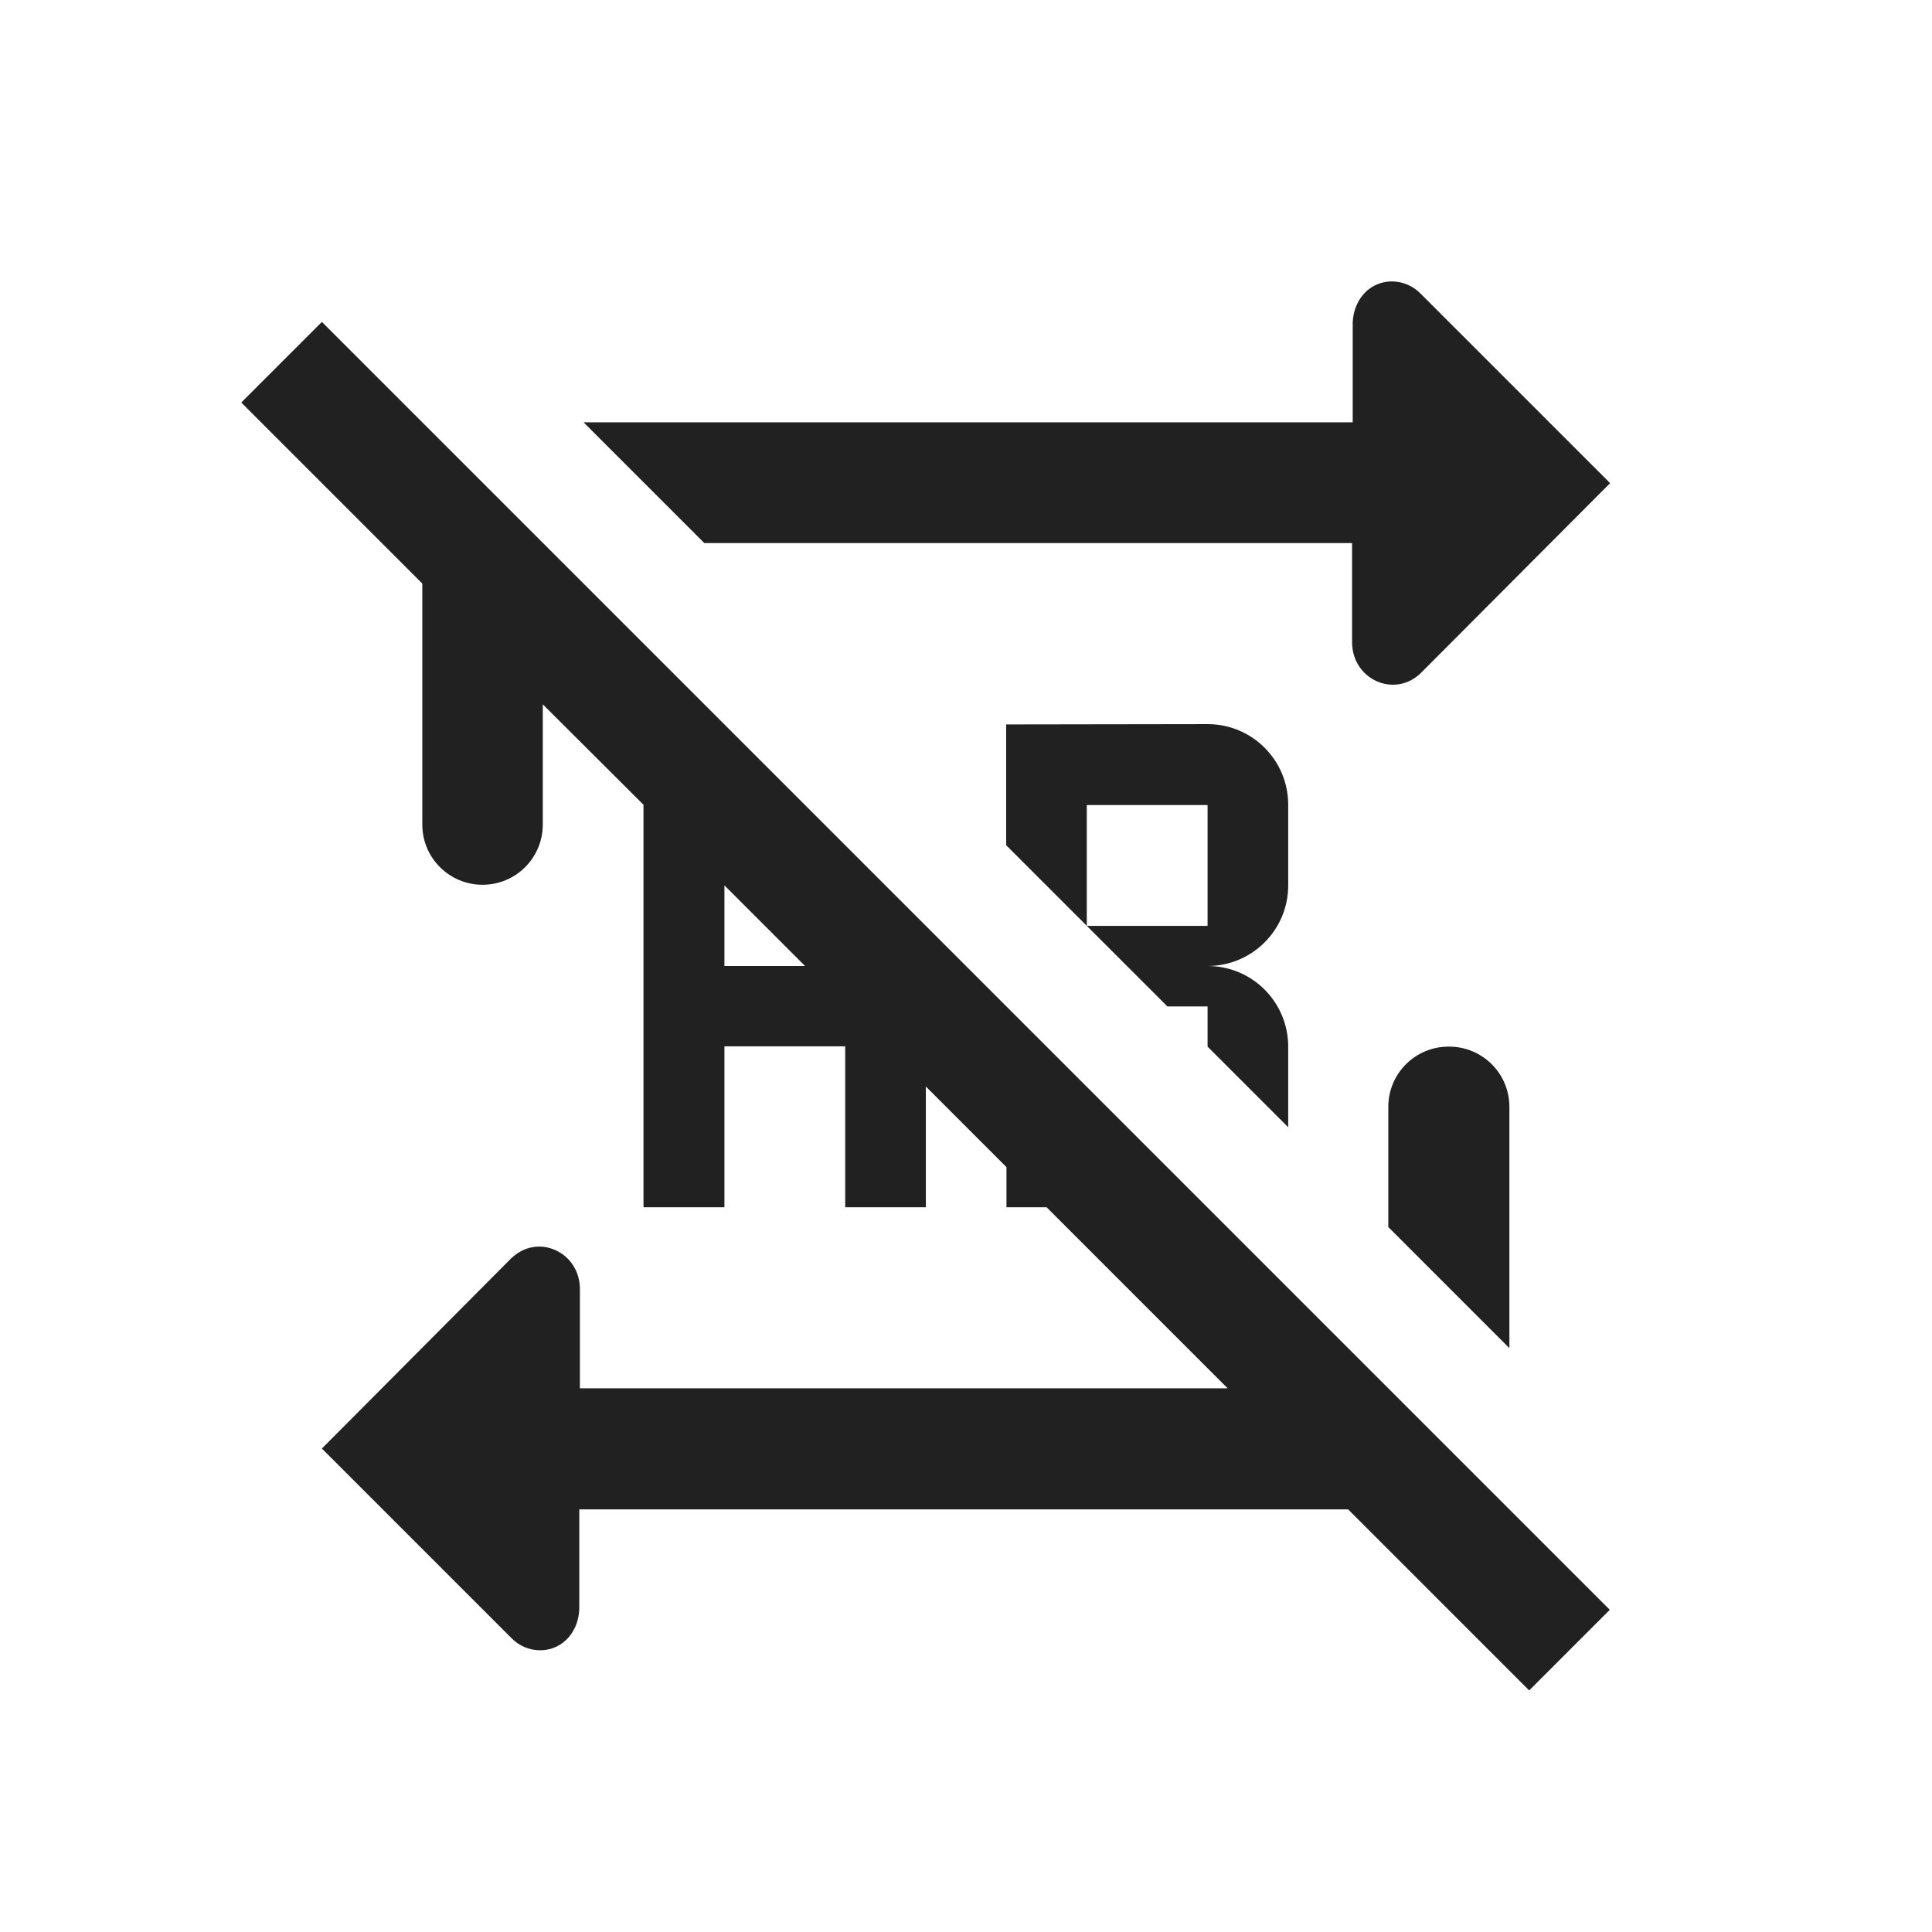
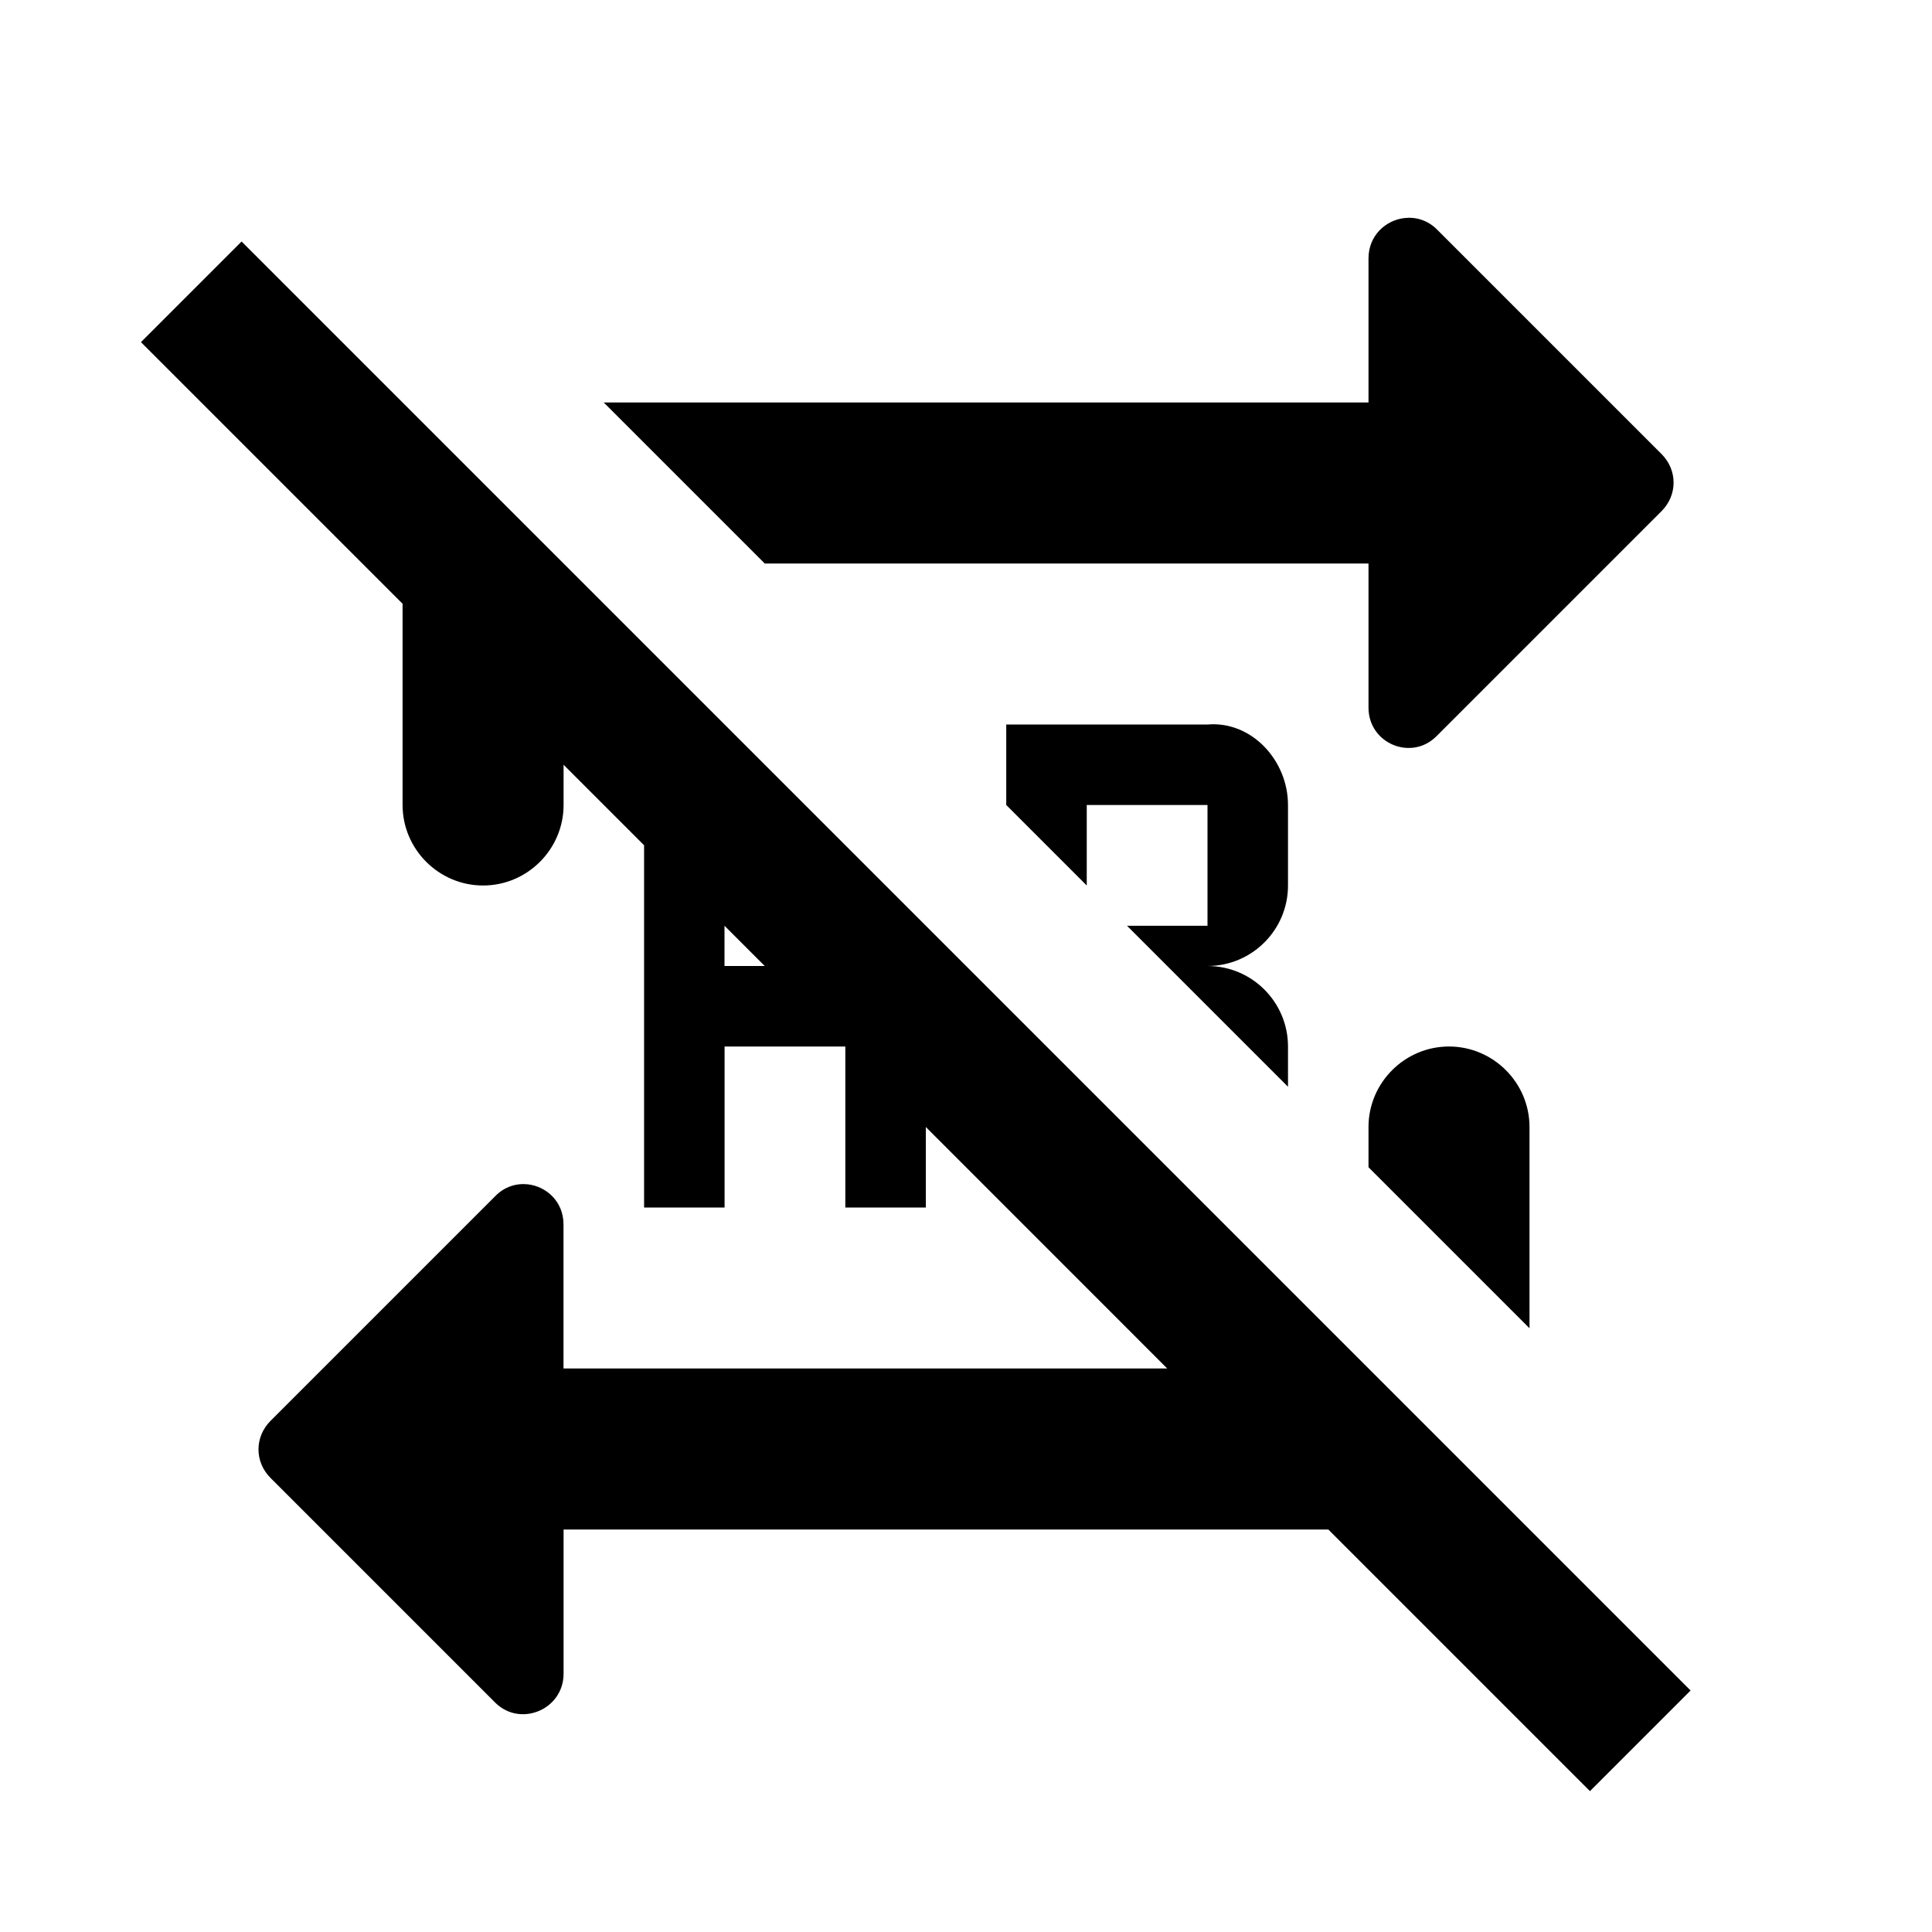
- <svg xmlns="http://www.w3.org/2000/svg" width="24" height="24" viewBox="0 0 6.35 6.35" version="1.1" id="svg1020">
-   <defs id="defs1014" />
-   <g id="layer1" transform="translate(0,-290.65)">
-     <path style="fill:#212121;fill-opacity:1;stroke:none;stroke-width:0.265" d="m 4.444,292.435 v 0.326 c 0,0.122 0.14,0.186 0.227,0.1 l 0.621,-0.623 -0.623,-0.623 c -0.025,-0.026 -0.06,-0.04 -0.094,-0.04 -0.078,0 -0.132,0.067 -0.129,0.148 v 0.315 H 1.918 l 0.397,0.397 z m -3.386,-0.727 -0.265,0.265 0.595,0.595 v 0.198 0 0.594 c 0,0.11 0.089,0.198 0.198,0.198 0.11,0 0.198,-0.089 0.198,-0.198 v -0.395 l 0.331,0.33 v 1.323 H 2.381 v -0.529 h 0.397 v 0.529 h 0.265 v -0.397 l 0.265,0.265 v 0.132 h 0.132 l 0.595,0.595 H 1.906 v -0.326 c 0,-0.092 -0.079,-0.151 -0.155,-0.138 -0.025,0.004 -0.05,0.017 -0.072,0.038 l -0.621,0.624 0.623,0.623 c 0.025,0.026 0.06,0.04 0.094,0.04 0.078,0 0.132,-0.067 0.129,-0.148 v -0.315 h 2.527 l 0.595,0.595 0.265,-0.265 z m 2.249,1.323 v 0.397 l 0.265,0.265 v -0.397 H 3.969 v 0.397 H 3.572 l 0.265,0.265 H 3.969 v 0.132 l 0.265,0.265 v -0.265 c 0,-0.146 -0.118,-0.265 -0.265,-0.265 0.146,0 0.265,-0.118 0.265,-0.265 v -0.265 c 0,-0.146 -0.118,-0.265 -0.265,-0.265 z M 2.381,293.56 2.646,293.825 H 2.381 Z m 2.38,0.53 c -0.11,0 -0.198,0.089 -0.198,0.198 v 0.395 l 0.398,0.398 v -0.463 0 -0.33 c 0,-0.11 -0.089,-0.198 -0.198,-0.198 z" id="path7853" />
+ <svg xmlns="http://www.w3.org/2000/svg" width="24.0px" height="24.0px" viewBox="0 0 24.0 24.0" version="1.1" id="SVGRoot">
+   <defs id="defs832" />
+   <g id="layer1">
+     <path id="path4215" style="fill:#000000;stroke-width:1" d="M 17.444,2.709 C 17.21,2.737 17,2.929 17,3.21 v 1.79 H 7.5 l 2,2 H 17 v 1.79 c 0,0.45 0.54,0.67 0.85,0.35 l 2.79,-2.79 c 0.2,-0.2 0.2,-0.51 0,-0.71 l -2.79,-2.79 c -0.116,-0.116 -0.265,-0.158 -0.405,-0.141 z M 14.5,17 H 7 v -1.79 c 0,-0.281 -0.21,-0.472 -0.444,-0.498 -0.14,-0.015 -0.289,0.028 -0.405,0.148 l -2.79,2.79 c -0.2,0.2 -0.2,0.51 0,0.71 l 2.79,2.79 c 0.31,0.31 0.85,0.09 0.85,-0.36 v -1.79 h 9.5 l 3.25,3.25 1.25,-1.25 -18,-18 -1.25,1.25 3.25,3.25 v 2.5 c 0,0.55 0.45,1 1,1 0.55,0 1,-0.45 1,-1 v -0.5 l 1,1 v 4.5 h 1 v -2 h 1.5 v 2 h 1 v -1 z m 1.5,-3.5 v -0.5 c 0,-0.552 -0.448,-1 -1,-1 0.552,0 1,-0.448 1,-1 V 10 c 0,-0.552 -0.45,-1.046 -1,-1 h -2.5 v 1 l 1,1 V 10 H 15 v 1.5 h -1 z m -7,-2 0.5,0.5 H 9 Z m 9,1.5 c -0.55,0 -1,0.45 -1,1 v 0.5 l 2,2 v -2.5 c 0,-0.55 -0.45,-1 -1,-1 z" />
  </g>
</svg>
